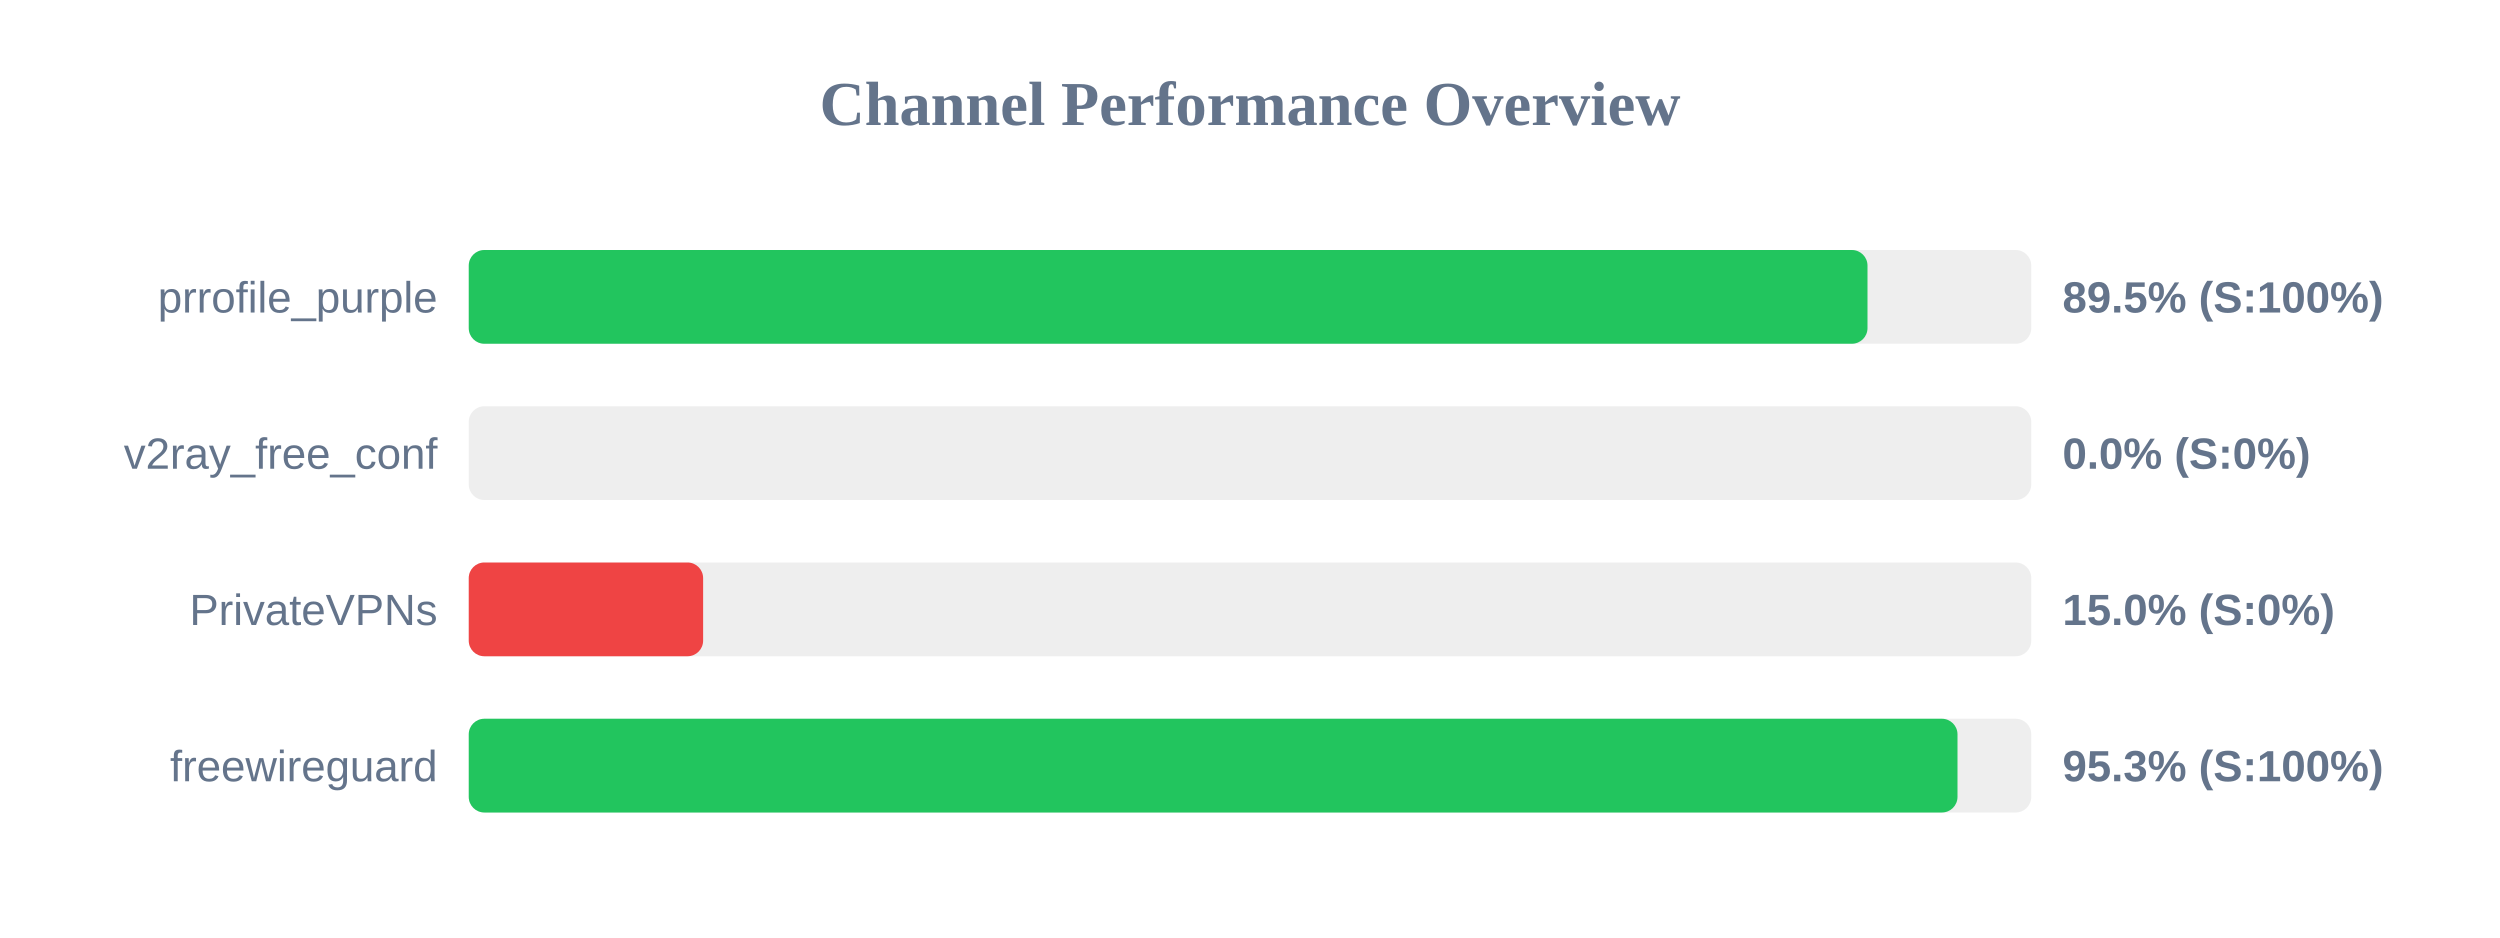
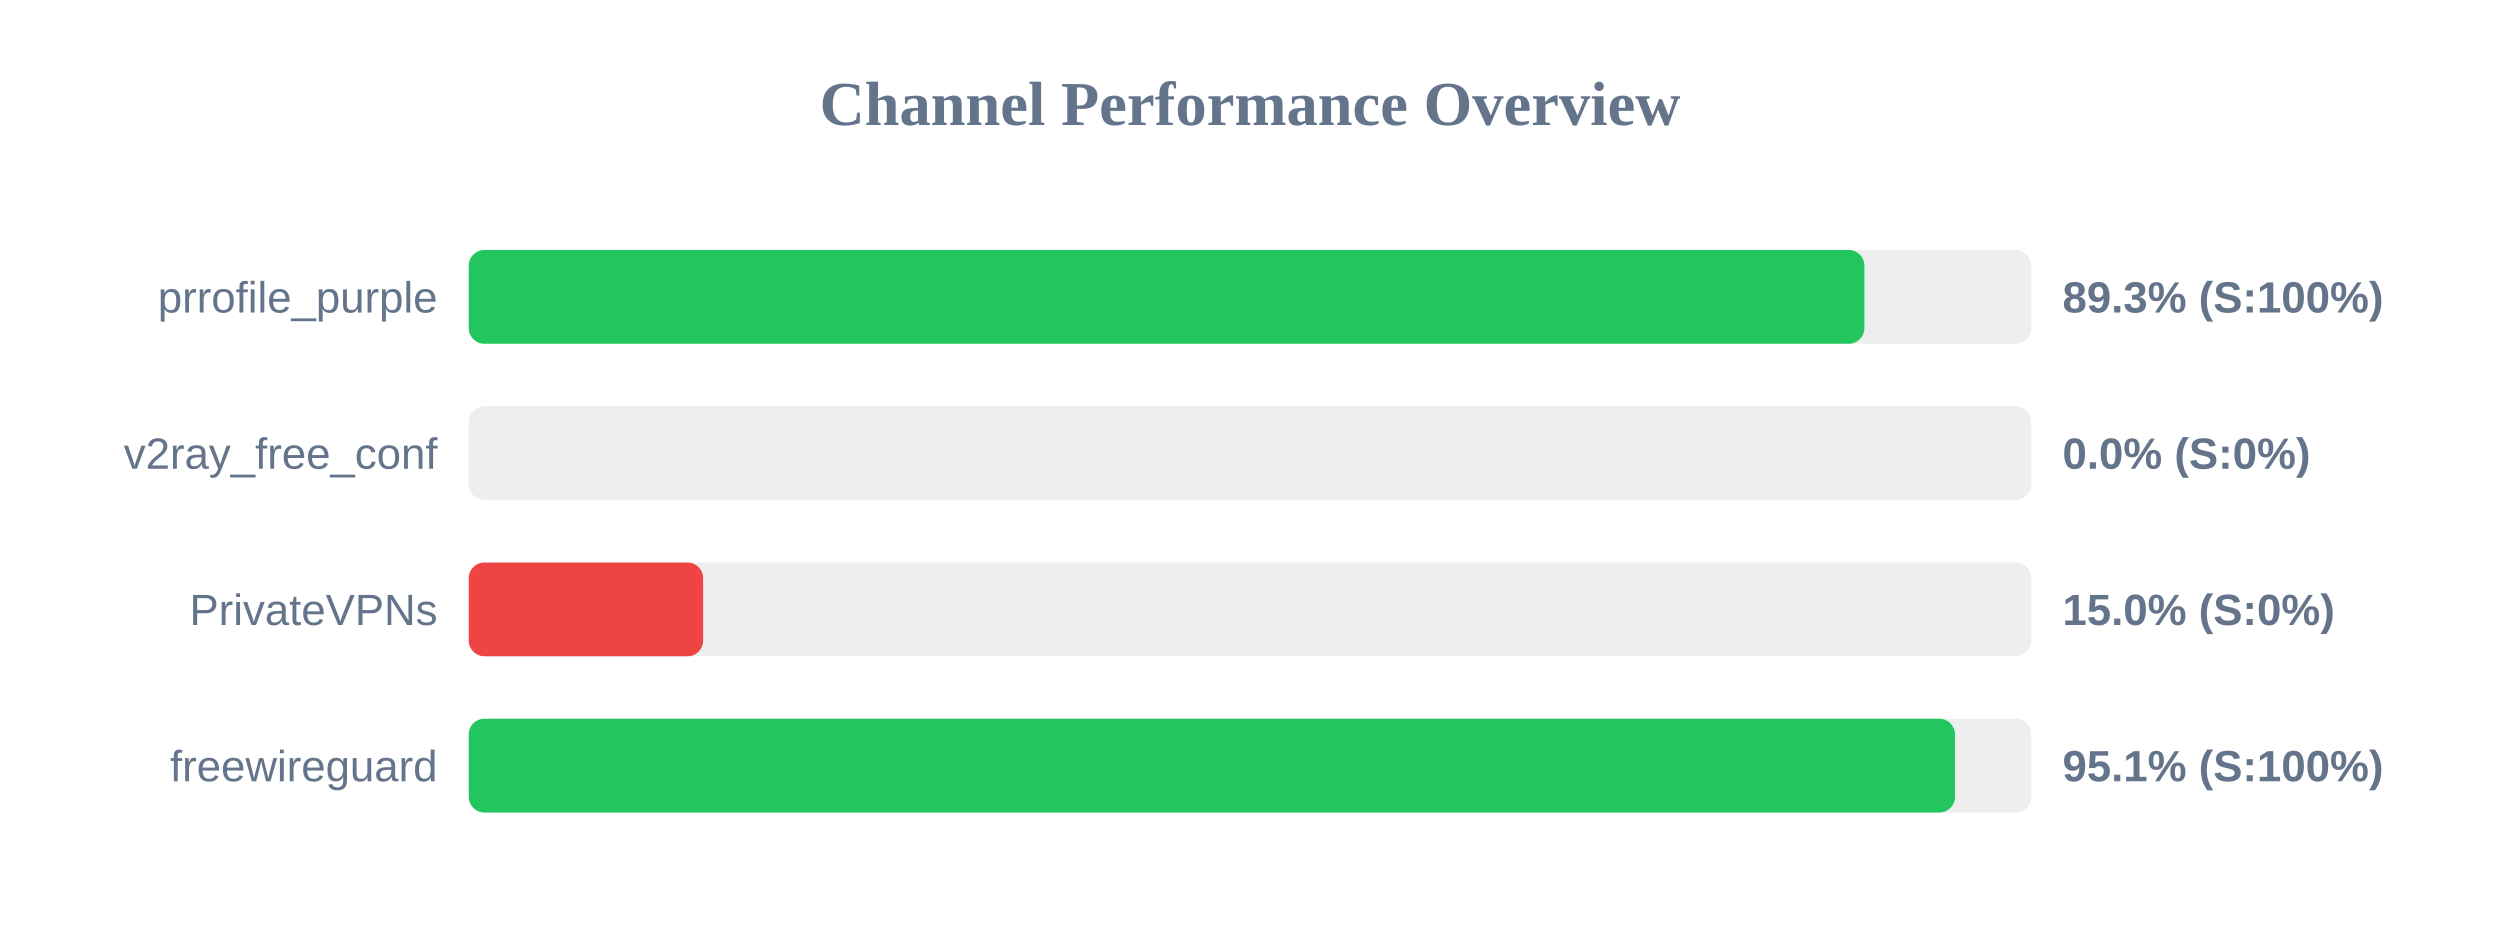
<svg xmlns="http://www.w3.org/2000/svg" width="800" height="300" version="1.1">
  <style>
        .row { font: 14px Arial; fill: #64748b; }
        .score { font: bold 14px Arial; fill: #64748b; }
    </style>
  <text x="400" y="40" text-anchor="middle" font-size="20px" font-weight="bold" fill="#64748b">Channel Performance Overview</text>
  <rect x="150" y="80" width="500" height="30" fill="#eee" rx="5" />
-   <rect x="150" y="80" width="447.6" height="30" fill="#22c55e" rx="5" />
+   <rect x="150" y="80" width="446.6" height="30" fill="#22c55e" rx="5" />
  <text x="140" y="100" text-anchor="end" class="row">prrofile_purple</text>
-   <text x="660" y="100" text-anchor="start" class="score">89.5% (S:100%)</text>
+   <text x="660" y="100" text-anchor="start" class="score">89.3% (S:100%)</text>
  <rect x="150" y="130" width="500" height="30" fill="#eee" rx="5" />
  <rect x="150" y="130" width="0.0" height="30" fill="#ef4444" rx="5" />
  <text x="140" y="150" text-anchor="end" class="row">v2ray_free_conf</text>
  <text x="660" y="150" text-anchor="start" class="score">0.0% (S:0%)</text>
  <rect x="150" y="180" width="500" height="30" fill="#eee" rx="5" />
  <rect x="150" y="180" width="75.0" height="30" fill="#ef4444" rx="5" />
  <text x="140" y="200" text-anchor="end" class="row">PrivateVPNs</text>
  <text x="660" y="200" text-anchor="start" class="score">15.0% (S:0%)</text>
  <rect x="150" y="230" width="500" height="30" fill="#eee" rx="5" />
-   <rect x="150" y="230" width="476.4" height="30" fill="#22c55e" rx="5" />
+   <rect x="150" y="230" width="475.6" height="30" fill="#22c55e" rx="5" />
  <text x="140" y="250" text-anchor="end" class="row">freewireguard</text>
-   <text x="660" y="250" text-anchor="start" class="score">95.3% (S:100%)</text>
+   <text x="660" y="250" text-anchor="start" class="score">95.1% (S:100%)</text>
</svg>
